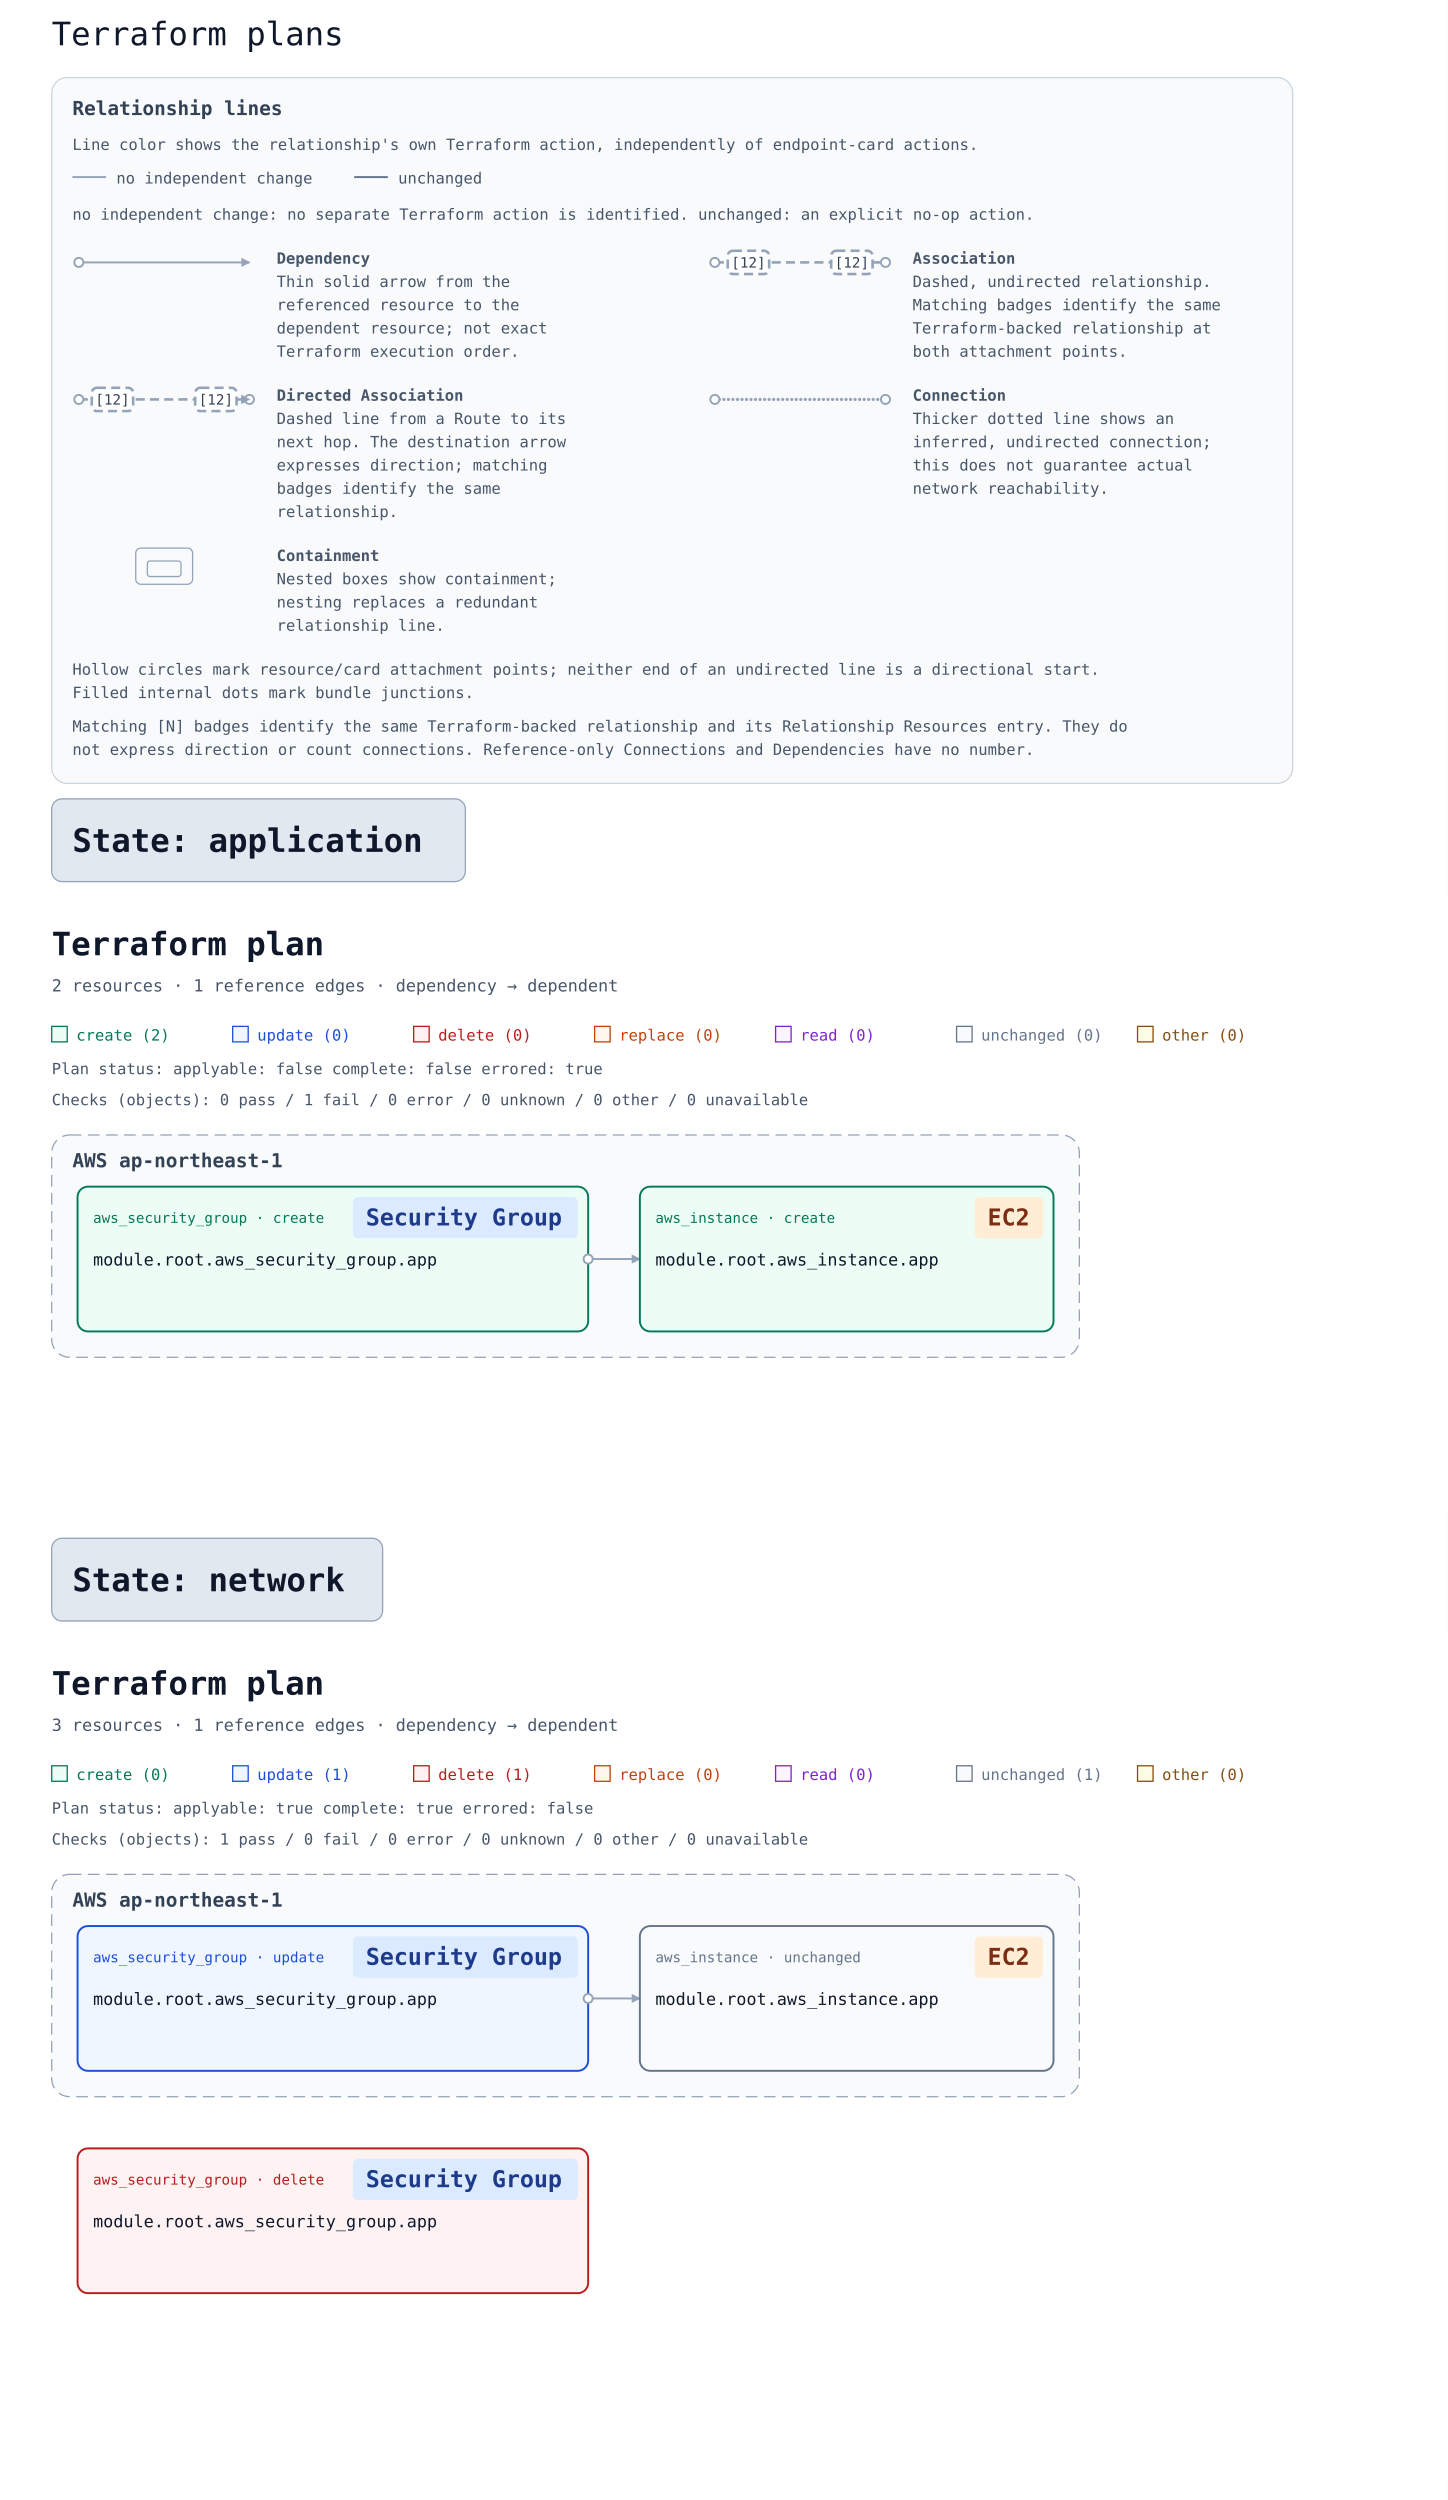
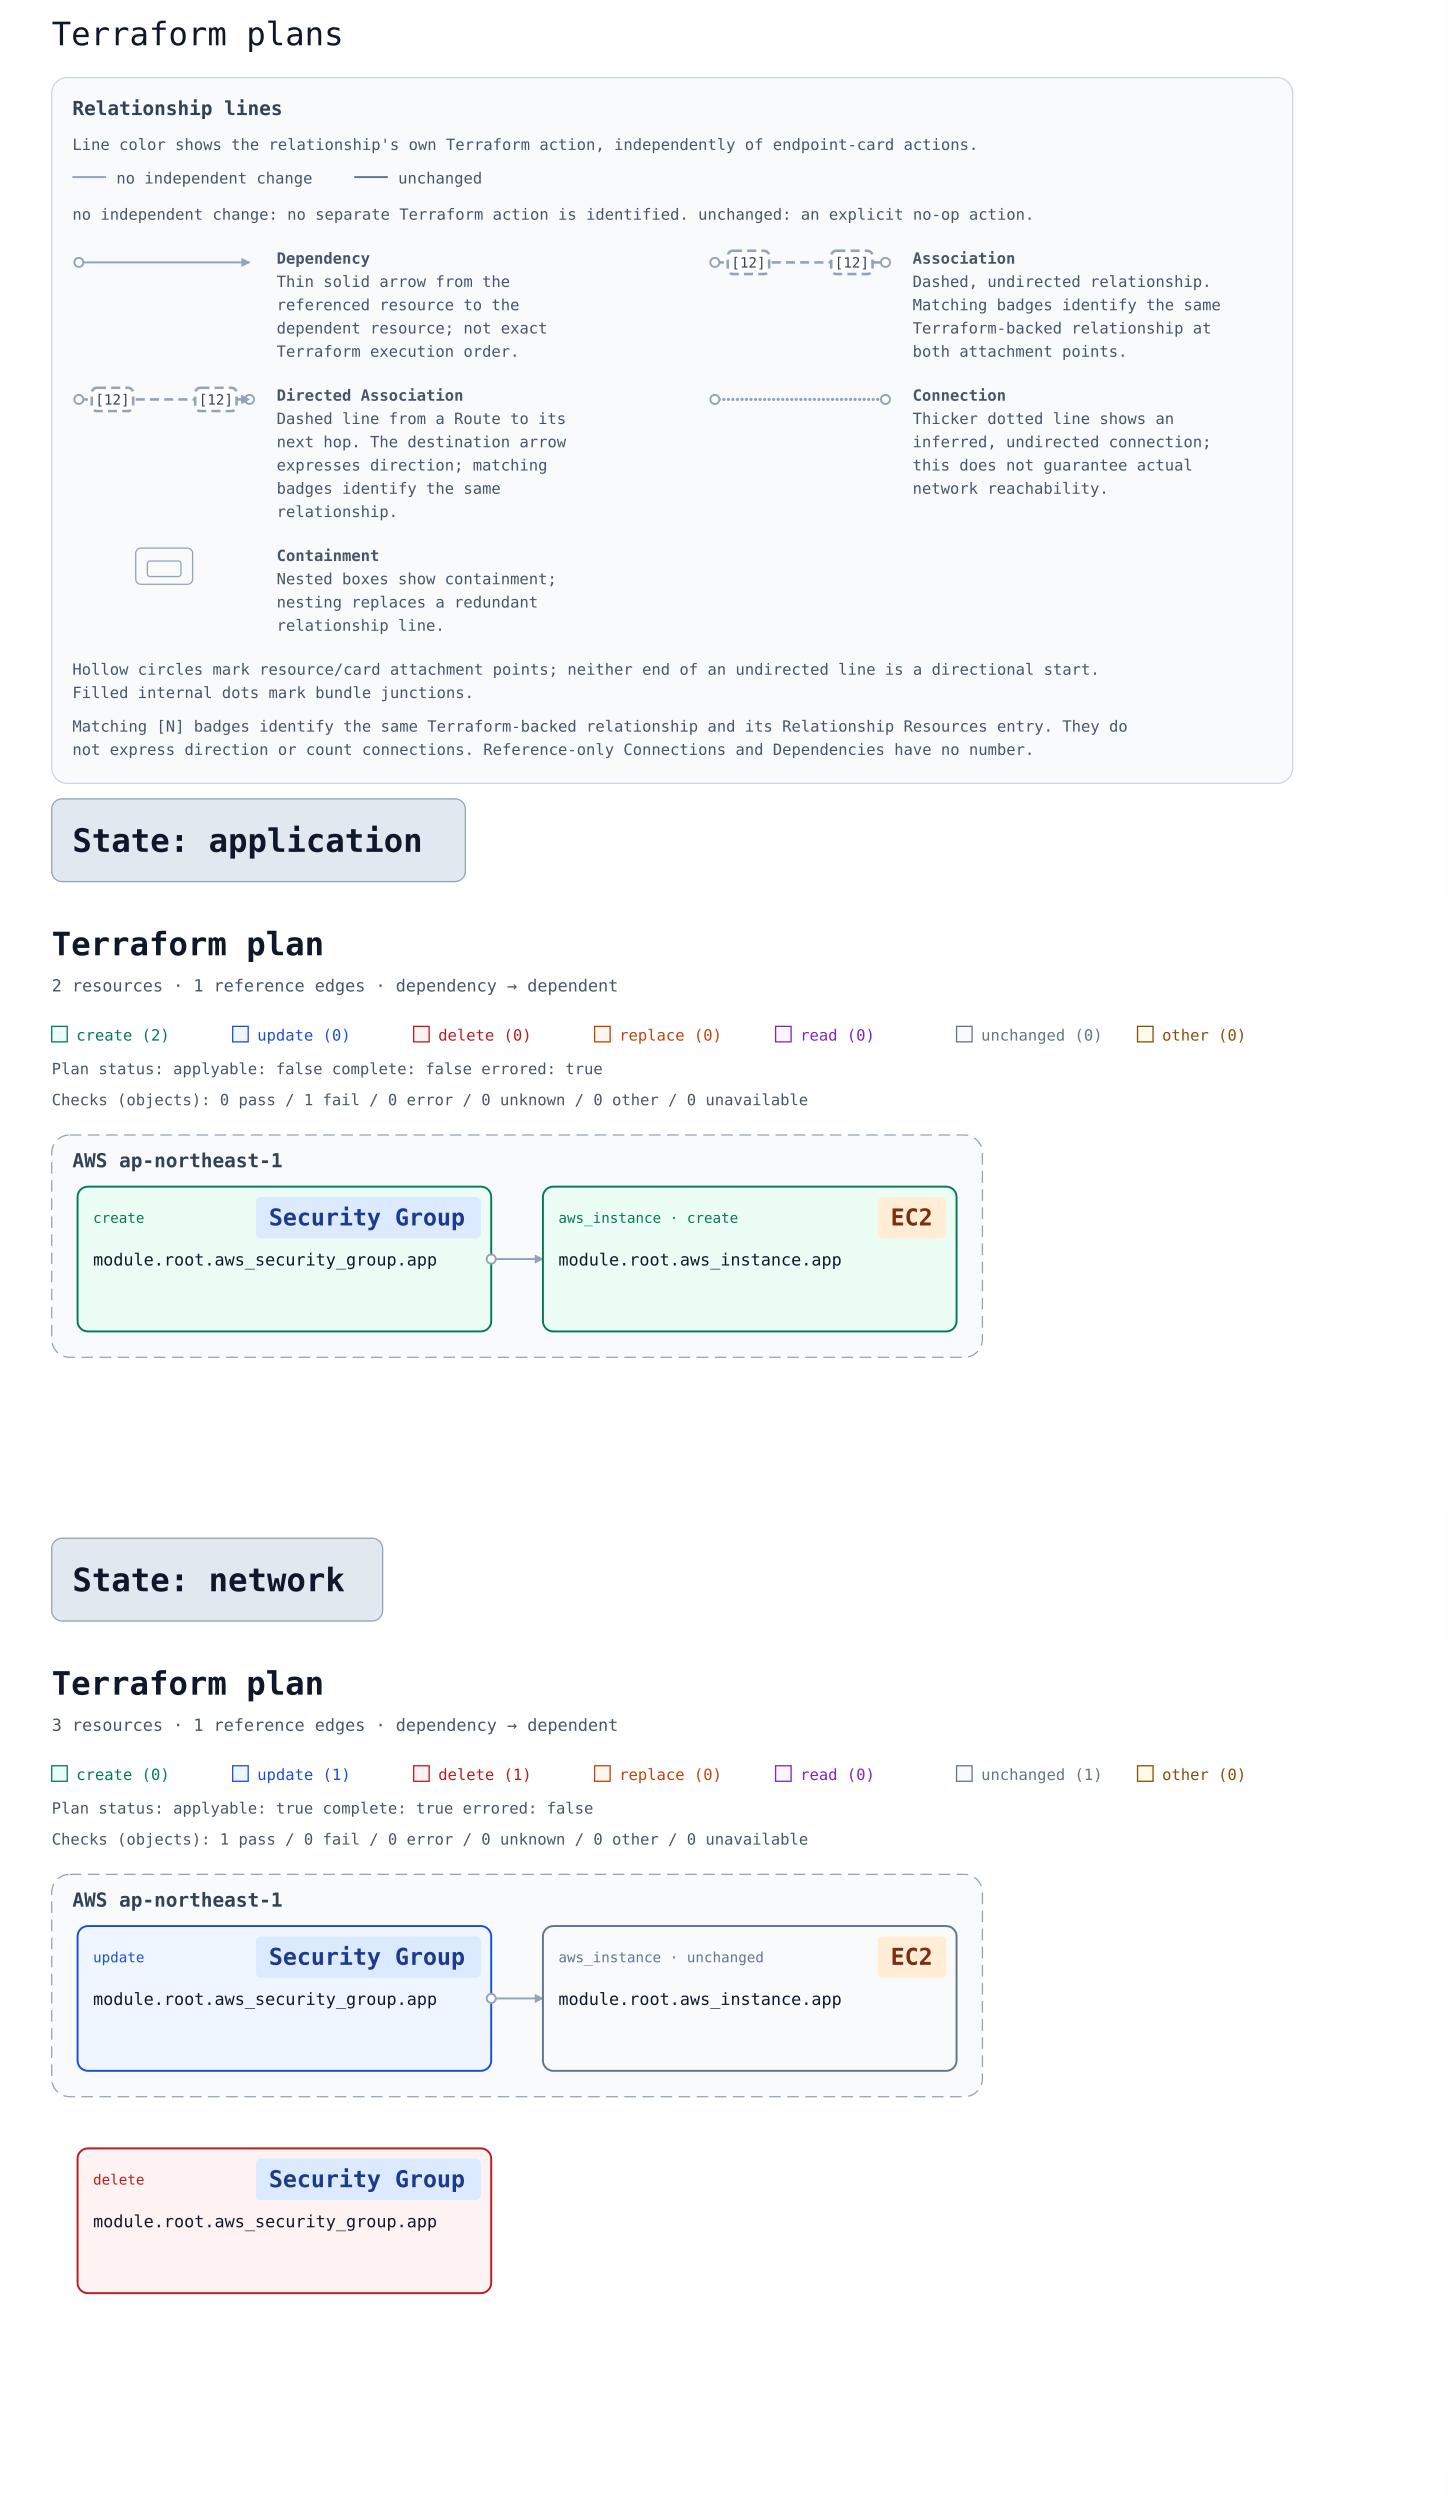
<svg xmlns="http://www.w3.org/2000/svg" width="1120" height="1934" viewBox="0 0 1120 1934" font-family="ui-monospace, Consolas, monospace" role="img" aria-labelledby="multi-title multi-description">
  <rect width="100%" height="100%" fill="#ffffff" />
  <text x="40" y="35" font-family="ui-monospace, Consolas, monospace" font-size="25" fill="#0f172a">Terraform plans</text>
  <defs>
    <marker id="arrow" viewBox="0 0 10 10" refX="9" refY="5" markerWidth="7" markerHeight="7" markerUnits="userSpaceOnUse" orient="auto-start-reverse">
      <path d="M 0 0 L 10 5 L 0 10 z" fill="#94a3b8" />
    </marker>
  </defs>
  <g id="relationship-legend" font-size="12" fill="#475569" transform="translate(40 60)">
    <rect width="960" height="546" rx="12" fill="#f8fafc" stroke="#cbd5e1" />
    <text x="16" y="29" font-size="15" font-weight="700" fill="#334155">Relationship lines</text>
    <text x="16" y="56">Line color shows the relationship's own Terraform action, independently of endpoint-card actions.</text>
    <path data-legend-action="none" d="M 16 77 H 42" fill="none" stroke="#94a3b8" stroke-width="1.5" />
    <text x="50" y="82">no independent change</text>
    <path data-legend-action="unchanged" d="M 234 77 H 260" fill="none" stroke="#64748b" stroke-width="1.5" />
    <text x="268" y="82">unchanged</text>
    <text x="16" y="110">no independent change: no separate Terraform action is identified. unchanged: an explicit no-op action.</text>
    <g data-legend-entry="dependency" transform="translate(0 132)">
      <g data-legend-sample="dependency">
        <path data-legend-kind="dependency" data-directionality="directed" d="M 21 11 H 153" fill="none" stroke="#94a3b8" stroke-width="1.5" marker-end="url(#arrow)" />
        <circle data-legend-endpoint="source" cx="21" cy="11" r="3.5" fill="#ffffff" stroke="#94a3b8" stroke-width="1.5" />
      </g>
      <text x="174" y="12" font-weight="700">Dependency</text>
      <text x="174" y="30">Thin solid arrow from the</text>
      <text x="174" y="48">referenced resource to the</text>
      <text x="174" y="66">dependent resource; not exact</text>
      <text x="174" y="84">Terraform execution order.</text>
    </g>
    <g data-legend-entry="association" transform="translate(492 132)">
      <g data-legend-sample="association">
        <path data-legend-kind="association" data-directionality="undirected" d="M 21 11 H 153" fill="none" stroke="#94a3b8" stroke-width="2" stroke-dasharray="7 4" />
        <circle data-legend-endpoint="source" cx="21" cy="11" r="3.5" fill="#ffffff" stroke="#94a3b8" stroke-width="1.5" />
        <circle data-legend-endpoint="target" cx="153" cy="11" r="3.5" fill="#ffffff" stroke="#94a3b8" stroke-width="1.5" />
        <g data-legend-badge="source">
          <rect x="31" y="2" width="32" height="18" rx="4" fill="#ffffff" stroke="#94a3b8" stroke-width="2" stroke-dasharray="7 4" />
          <text x="47" y="15" text-anchor="middle" font-size="11" fill="#334155">[12]</text>
        </g>
        <g data-legend-badge="target">
          <rect x="111" y="2" width="32" height="18" rx="4" fill="#ffffff" stroke="#94a3b8" stroke-width="2" stroke-dasharray="7 4" />
          <text x="127" y="15" text-anchor="middle" font-size="11" fill="#334155">[12]</text>
        </g>
      </g>
      <text x="174" y="12" font-weight="700">Association</text>
      <text x="174" y="30">Dashed, undirected relationship.</text>
      <text x="174" y="48">Matching badges identify the same</text>
      <text x="174" y="66">Terraform-backed relationship at</text>
      <text x="174" y="84">both attachment points.</text>
    </g>
    <g data-legend-entry="directed-association" transform="translate(0 238)">
      <g data-legend-sample="directed-association">
        <path data-legend-kind="directed-association" data-directionality="directed" d="M 21 11 H 153" fill="none" stroke="#94a3b8" stroke-width="2" stroke-dasharray="7 4" marker-end="url(#arrow)" />
        <circle data-legend-endpoint="source" cx="21" cy="11" r="3.5" fill="#ffffff" stroke="#94a3b8" stroke-width="1.5" />
        <circle data-legend-endpoint="target" cx="153" cy="11" r="3.5" fill="#ffffff" stroke="#94a3b8" stroke-width="1.5" />
        <path data-legend-arrow="true" d="M 146.7 7.5 L 153.7 11 L 146.7 14.5 Z" fill="#94a3b8" />
        <g data-legend-badge="source">
          <rect x="31" y="2" width="32" height="18" rx="4" fill="#ffffff" stroke="#94a3b8" stroke-width="2" stroke-dasharray="7 4" />
          <text x="47" y="15" text-anchor="middle" font-size="11" fill="#334155">[12]</text>
        </g>
        <g data-legend-badge="target">
          <rect x="111" y="2" width="32" height="18" rx="4" fill="#ffffff" stroke="#94a3b8" stroke-width="2" stroke-dasharray="7 4" />
          <text x="127" y="15" text-anchor="middle" font-size="11" fill="#334155">[12]</text>
        </g>
      </g>
      <text x="174" y="12" font-weight="700">Directed Association</text>
      <text x="174" y="30">Dashed line from a Route to its</text>
      <text x="174" y="48">next hop. The destination arrow</text>
      <text x="174" y="66">expresses direction; matching</text>
      <text x="174" y="84">badges identify the same</text>
      <text x="174" y="102">relationship.</text>
    </g>
    <g data-legend-entry="connection" transform="translate(492 238)">
      <g data-legend-sample="connection">
        <path data-legend-kind="connection" data-directionality="undirected" d="M 21 11 H 153" fill="none" stroke="#94a3b8" stroke-width="2.5" stroke-dasharray="0 3.5" stroke-linecap="round" />
        <circle data-legend-endpoint="source" cx="21" cy="11" r="3.5" fill="#ffffff" stroke="#94a3b8" stroke-width="1.5" />
        <circle data-legend-endpoint="target" cx="153" cy="11" r="3.5" fill="#ffffff" stroke="#94a3b8" stroke-width="1.5" />
      </g>
      <text x="174" y="12" font-weight="700">Connection</text>
      <text x="174" y="30">Thicker dotted line shows an</text>
      <text x="174" y="48">inferred, undirected connection;</text>
      <text x="174" y="66">this does not guarantee actual</text>
      <text x="174" y="84">network reachability.</text>
    </g>
    <g data-legend-entry="containment" transform="translate(0 362)">
      <g data-legend-sample="containment">
        <g data-legend-kind="containment" fill="none" stroke="#94a3b8">
          <rect x="65" y="2" width="44" height="28" rx="4" />
          <rect x="74" y="12" width="26" height="12" rx="2" />
        </g>
      </g>
      <text x="174" y="12" font-weight="700">Containment</text>
      <text x="174" y="30">Nested boxes show containment;</text>
      <text x="174" y="48">nesting replaces a redundant</text>
      <text x="174" y="66">relationship line.</text>
    </g>
    <text x="16" y="462">Hollow circles mark resource/card attachment points; neither end of an undirected line is a directional start.</text>
    <text x="16" y="480">Filled internal dots mark bundle junctions.</text>
    <text x="16" y="506">Matching [N] badges identify the same Terraform-backed relationship and its Relationship Resources entry. They do</text>
    <text x="16" y="524">not express direction or count connections. Reference-only Connections and Dependencies have no number.</text>
  </g>
  <g id="state-6170706c69636174696f6e-state" data-state-id="application">
    <g data-state-heading="true" data-presentation-header="56 634 288 32">
      <rect x="40" y="618" width="320" height="64" rx="8" fill="#e2e8f0" stroke="#94a3b8" />
      <text x="56" y="659" font-family="ui-monospace, Consolas, monospace" font-size="25" font-weight="700" fill="#0f172a">State: application</text>
    </g>
    <svg y="694" width="1120" height="476" viewBox="0 0 1120 476" role="img" aria-labelledby="state-6170706c69636174696f6e-title state-6170706c69636174696f6e-description">
      <defs>
        <marker id="state-6170706c69636174696f6e-arrow" viewBox="0 0 10 10" refX="9" refY="5" markerWidth="7" markerHeight="7" markerUnits="userSpaceOnUse" orient="auto-start-reverse">
          <path d="M 0 0 L 10 5 L 0 10 z" fill="#94a3b8" />
        </marker>
      </defs>
      <rect width="100%" height="100%" fill="#ffffff" />
      <g font-family="ui-monospace, SFMono-Regular, Consolas, monospace">
        <text x="40" y="45" font-size="25" font-weight="700" fill="#0f172a">Terraform plan</text>
        <text x="40" y="73" font-size="13" fill="#475569">2 resources · 1 reference edges · dependency → dependent</text>
        <rect x="40" y="100" width="12" height="12" fill="#ecfdf5" stroke="#047857" />
        <text x="59" y="111" font-size="12" fill="#047857">create (2)</text>
        <rect x="180" y="100" width="12" height="12" fill="#eff6ff" stroke="#1d4ed8" />
        <text x="199" y="111" font-size="12" fill="#1d4ed8">update (0)</text>
        <rect x="320" y="100" width="12" height="12" fill="#fef2f2" stroke="#b91c1c" />
        <text x="339" y="111" font-size="12" fill="#b91c1c">delete (0)</text>
        <rect x="460" y="100" width="12" height="12" fill="#fff7ed" stroke="#c2410c" />
        <text x="479" y="111" font-size="12" fill="#c2410c">replace (0)</text>
        <rect x="600" y="100" width="12" height="12" fill="#faf5ff" stroke="#7e22ce" />
        <text x="619" y="111" font-size="12" fill="#7e22ce">read (0)</text>
        <rect x="740" y="100" width="12" height="12" fill="#f8fafc" stroke="#64748b" />
        <text x="759" y="111" font-size="12" fill="#64748b">unchanged (0)</text>
        <rect x="880" y="100" width="12" height="12" fill="#fefce8" stroke="#854d0e" />
        <text x="899" y="111" font-size="12" fill="#854d0e">other (0)</text>
        <g id="state-6170706c69636174696f6e-plan-status" data-plan-applyable="false" data-plan-complete="false" data-plan-errored="true">
          <text x="40" y="137" font-size="12" fill="#475569">Plan status: applyable: false complete: false errored: true</text>
        </g>
        <g id="state-6170706c69636174696f6e-plan-checks">
          <text x="40" y="161" font-size="12" fill="#475569">Checks (objects): 0 pass / 1 fail / 0 error / 0 unknown / 0 other / 0 unavailable</text>
        </g>
        <g transform="translate(0 24)">
          <g data-architecture="true" transform="translate(0 0)">
            <g data-deployment-scope="true" data-scope-provider="AWS" data-region="ap-northeast-1">
-               <rect x="40" y="160" width="795" height="172" rx="14" fill="#f8fafc" stroke="#94a3b8" stroke-dasharray="9 5" />
+               <rect x="40" y="160" width="720" height="172" rx="14" fill="#f8fafc" stroke="#94a3b8" stroke-dasharray="9 5" />
              <text x="56" y="185" font-size="15" font-weight="700" fill="#334155">AWS ap-northeast-1</text>
            </g>
-             <path d="M 455 256 L 495 256 " data-edge-kind="dependency" data-directionality="directed" data-source="state-6170706c69636174696f6e-resource-6177735f73656375726974795f67726f75702e617070-current" data-target="state-6170706c69636174696f6e-resource-6177735f696e7374616e63652e617070-current" fill="none" stroke="#94a3b8" stroke-width="1.5" stroke-linejoin="round" marker-end="url(#state-6170706c69636174696f6e-arrow)" />
+             <path d="M 380 256 L 420 256 " data-edge-kind="dependency" data-directionality="directed" data-source="state-6170706c69636174696f6e-resource-6177735f73656375726974795f67726f75702e617070-current" data-target="state-6170706c69636174696f6e-resource-6177735f696e7374616e63652e617070-current" fill="none" stroke="#94a3b8" stroke-width="1.5" stroke-linejoin="round" marker-end="url(#state-6170706c69636174696f6e-arrow)" />
            <g id="state-6170706c69636174696f6e-resource-6177735f696e7374616e63652e617070-current" data-architecture-id="terraform:6177735f696e7374616e63652e617070-current" data-qualified-address="module.root.aws_instance.app" data-terraform-address="aws_instance.app">
-               <rect x="495" y="200" width="320" height="112" rx="8" fill="#ecfdf5" stroke="#047857" stroke-width="1.5" data-mode="managed" />
-               <text data-resource-type-heading="true" x="507" y="228" font-size="11" fill="#047857" xml:space="preserve">aws_instance · create</text>
-               <rect data-service-badge="true" data-presentation-padding="10 4" data-service-category="compute" data-service-full-name="Amazon EC2" data-display-name="EC2" x="754" y="208" width="53" height="32" rx="4" fill="#ffedd5" />
-               <text data-service-name="true" x="764" y="230" font-size="18" font-weight="700" fill="#7c2d12" xml:space="preserve">EC2</text>
-               <text x="507" y="261" font-size="13" fill="#0f172a" xml:space="preserve">module.root.aws_instance.app</text>
+               <rect x="420" y="200" width="320" height="112" rx="8" fill="#ecfdf5" stroke="#047857" stroke-width="1.5" data-mode="managed" />
+               <text data-resource-type-heading="true" x="432" y="228" font-size="11" fill="#047857" xml:space="preserve">aws_instance · create</text>
+               <rect data-service-badge="true" data-presentation-padding="10 4" data-service-category="compute" data-service-full-name="Amazon EC2" data-display-name="EC2" x="679" y="208" width="53" height="32" rx="4" fill="#ffedd5" />
+               <text data-service-name="true" x="689" y="230" font-size="18" font-weight="700" fill="#7c2d12" xml:space="preserve">EC2</text>
+               <text x="432" y="261" font-size="13" fill="#0f172a" xml:space="preserve">module.root.aws_instance.app</text>
            </g>
            <g id="state-6170706c69636174696f6e-resource-6177735f73656375726974795f67726f75702e617070-current" data-architecture-id="terraform:6177735f73656375726974795f67726f75702e617070-current" data-qualified-address="module.root.aws_security_group.app" data-terraform-address="aws_security_group.app">
-               <rect x="60" y="200" width="395" height="112" rx="8" fill="#ecfdf5" stroke="#047857" stroke-width="1.5" data-mode="managed" />
-               <text data-resource-type-heading="true" x="72" y="228" font-size="11" fill="#047857" xml:space="preserve">aws_security_group · create</text>
-               <rect data-service-badge="true" data-presentation-padding="10 4" data-service-category="network" data-service-full-name="Amazon VPC" data-display-name="Security Group" x="273" y="208" width="174" height="32" rx="4" fill="#dbeafe" />
-               <text data-service-name="true" x="283" y="230" font-size="18" font-weight="700" fill="#1e3a8a" xml:space="preserve">Security Group</text>
+               <rect x="60" y="200" width="320" height="112" rx="8" fill="#ecfdf5" stroke="#047857" stroke-width="1.5" data-mode="managed" />
+               <text data-resource-type-heading="true" x="72" y="228" font-size="11" fill="#047857" xml:space="preserve">create</text>
+               <rect data-service-badge="true" data-presentation-padding="10 4" data-service-category="network" data-service-full-name="Amazon VPC" data-display-name="Security Group" x="198" y="208" width="174" height="32" rx="4" fill="#dbeafe" />
+               <text data-service-name="true" x="208" y="230" font-size="18" font-weight="700" fill="#1e3a8a" xml:space="preserve">Security Group</text>
              <text x="72" y="261" font-size="13" fill="#0f172a" xml:space="preserve">module.root.aws_security_group.app</text>
              <text x="72" y="300" font-size="10" fill="#64748b" data-role="policy" />
            </g>
            <g data-endpoints="true" data-source="state-6170706c69636174696f6e-resource-6177735f73656375726974795f67726f75702e617070-current" data-target="state-6170706c69636174696f6e-resource-6177735f696e7374616e63652e617070-current" aria-hidden="true">
-               <circle data-endpoint="source" cx="455" cy="256" r="3.5" fill="#ffffff" stroke="#94a3b8" stroke-width="1.5" />
+               <circle data-endpoint="source" cx="380" cy="256" r="3.5" fill="#ffffff" stroke="#94a3b8" stroke-width="1.5" />
            </g>
          </g>
        </g>
      </g>
    </svg>
  </g>
  <g id="state-6e6574776f726b-state" data-state-id="network">
    <g data-state-heading="true" data-presentation-header="56 1206 224 32">
      <rect x="40" y="1190" width="256" height="64" rx="8" fill="#e2e8f0" stroke="#94a3b8" />
      <text x="56" y="1231" font-family="ui-monospace, Consolas, monospace" font-size="25" font-weight="700" fill="#0f172a">State: network</text>
    </g>
    <svg y="1266" width="1120" height="648" viewBox="0 0 1120 648" role="img" aria-labelledby="state-6e6574776f726b-title state-6e6574776f726b-description">
      <defs>
        <marker id="state-6e6574776f726b-arrow" viewBox="0 0 10 10" refX="9" refY="5" markerWidth="7" markerHeight="7" markerUnits="userSpaceOnUse" orient="auto-start-reverse">
          <path d="M 0 0 L 10 5 L 0 10 z" fill="#94a3b8" />
        </marker>
      </defs>
      <rect width="100%" height="100%" fill="#ffffff" />
      <g font-family="ui-monospace, SFMono-Regular, Consolas, monospace">
        <text x="40" y="45" font-size="25" font-weight="700" fill="#0f172a">Terraform plan</text>
        <text x="40" y="73" font-size="13" fill="#475569">3 resources · 1 reference edges · dependency → dependent</text>
        <rect x="40" y="100" width="12" height="12" fill="#ecfdf5" stroke="#047857" />
        <text x="59" y="111" font-size="12" fill="#047857">create (0)</text>
        <rect x="180" y="100" width="12" height="12" fill="#eff6ff" stroke="#1d4ed8" />
        <text x="199" y="111" font-size="12" fill="#1d4ed8">update (1)</text>
        <rect x="320" y="100" width="12" height="12" fill="#fef2f2" stroke="#b91c1c" />
        <text x="339" y="111" font-size="12" fill="#b91c1c">delete (1)</text>
        <rect x="460" y="100" width="12" height="12" fill="#fff7ed" stroke="#c2410c" />
        <text x="479" y="111" font-size="12" fill="#c2410c">replace (0)</text>
        <rect x="600" y="100" width="12" height="12" fill="#faf5ff" stroke="#7e22ce" />
        <text x="619" y="111" font-size="12" fill="#7e22ce">read (0)</text>
        <rect x="740" y="100" width="12" height="12" fill="#f8fafc" stroke="#64748b" />
        <text x="759" y="111" font-size="12" fill="#64748b">unchanged (1)</text>
        <rect x="880" y="100" width="12" height="12" fill="#fefce8" stroke="#854d0e" />
        <text x="899" y="111" font-size="12" fill="#854d0e">other (0)</text>
        <g id="state-6e6574776f726b-plan-status" data-plan-applyable="true" data-plan-complete="true" data-plan-errored="false">
          <text x="40" y="137" font-size="12" fill="#475569">Plan status: applyable: true complete: true errored: false</text>
        </g>
        <g id="state-6e6574776f726b-plan-checks">
          <text x="40" y="161" font-size="12" fill="#475569">Checks (objects): 1 pass / 0 fail / 0 error / 0 unknown / 0 other / 0 unavailable</text>
        </g>
        <g transform="translate(0 24)">
          <g data-architecture="true" transform="translate(0 0)">
            <g data-deployment-scope="true" data-scope-provider="AWS" data-region="ap-northeast-1">
-               <rect x="40" y="160" width="795" height="172" rx="14" fill="#f8fafc" stroke="#94a3b8" stroke-dasharray="9 5" />
+               <rect x="40" y="160" width="720" height="172" rx="14" fill="#f8fafc" stroke="#94a3b8" stroke-dasharray="9 5" />
              <text x="56" y="185" font-size="15" font-weight="700" fill="#334155">AWS ap-northeast-1</text>
            </g>
-             <path d="M 455 256 L 495 256 " data-edge-kind="dependency" data-directionality="directed" data-source="state-6e6574776f726b-resource-6177735f73656375726974795f67726f75702e617070-current" data-target="state-6e6574776f726b-resource-6177735f696e7374616e63652e617070-current" fill="none" stroke="#94a3b8" stroke-width="1.5" stroke-linejoin="round" marker-end="url(#state-6e6574776f726b-arrow)" />
+             <path d="M 380 256 L 420 256 " data-edge-kind="dependency" data-directionality="directed" data-source="state-6e6574776f726b-resource-6177735f73656375726974795f67726f75702e617070-current" data-target="state-6e6574776f726b-resource-6177735f696e7374616e63652e617070-current" fill="none" stroke="#94a3b8" stroke-width="1.5" stroke-linejoin="round" marker-end="url(#state-6e6574776f726b-arrow)" />
            <g id="state-6e6574776f726b-resource-6177735f696e7374616e63652e617070-current" data-architecture-id="terraform:6177735f696e7374616e63652e617070-current" data-qualified-address="module.root.aws_instance.app" data-terraform-address="aws_instance.app">
-               <rect x="495" y="200" width="320" height="112" rx="8" fill="#f8fafc" stroke="#64748b" stroke-width="1.5" data-mode="managed" />
-               <text data-resource-type-heading="true" x="507" y="228" font-size="11" fill="#64748b" xml:space="preserve">aws_instance · unchanged</text>
-               <rect data-service-badge="true" data-presentation-padding="10 4" data-service-category="compute" data-service-full-name="Amazon EC2" data-display-name="EC2" x="754" y="208" width="53" height="32" rx="4" fill="#ffedd5" />
-               <text data-service-name="true" x="764" y="230" font-size="18" font-weight="700" fill="#7c2d12" xml:space="preserve">EC2</text>
-               <text x="507" y="261" font-size="13" fill="#0f172a" xml:space="preserve">module.root.aws_instance.app</text>
+               <rect x="420" y="200" width="320" height="112" rx="8" fill="#f8fafc" stroke="#64748b" stroke-width="1.5" data-mode="managed" />
+               <text data-resource-type-heading="true" x="432" y="228" font-size="11" fill="#64748b" xml:space="preserve">aws_instance · unchanged</text>
+               <rect data-service-badge="true" data-presentation-padding="10 4" data-service-category="compute" data-service-full-name="Amazon EC2" data-display-name="EC2" x="679" y="208" width="53" height="32" rx="4" fill="#ffedd5" />
+               <text data-service-name="true" x="689" y="230" font-size="18" font-weight="700" fill="#7c2d12" xml:space="preserve">EC2</text>
+               <text x="432" y="261" font-size="13" fill="#0f172a" xml:space="preserve">module.root.aws_instance.app</text>
            </g>
            <g id="state-6e6574776f726b-resource-6177735f73656375726974795f67726f75702e617070-current" data-architecture-id="terraform:6177735f73656375726974795f67726f75702e617070-current" data-qualified-address="module.root.aws_security_group.app" data-terraform-address="aws_security_group.app">
-               <rect x="60" y="200" width="395" height="112" rx="8" fill="#eff6ff" stroke="#1d4ed8" stroke-width="1.5" data-mode="managed" />
-               <text data-resource-type-heading="true" x="72" y="228" font-size="11" fill="#1d4ed8" xml:space="preserve">aws_security_group · update</text>
-               <rect data-service-badge="true" data-presentation-padding="10 4" data-service-category="network" data-service-full-name="Amazon VPC" data-display-name="Security Group" x="273" y="208" width="174" height="32" rx="4" fill="#dbeafe" />
-               <text data-service-name="true" x="283" y="230" font-size="18" font-weight="700" fill="#1e3a8a" xml:space="preserve">Security Group</text>
+               <rect x="60" y="200" width="320" height="112" rx="8" fill="#eff6ff" stroke="#1d4ed8" stroke-width="1.5" data-mode="managed" />
+               <text data-resource-type-heading="true" x="72" y="228" font-size="11" fill="#1d4ed8" xml:space="preserve">update</text>
+               <rect data-service-badge="true" data-presentation-padding="10 4" data-service-category="network" data-service-full-name="Amazon VPC" data-display-name="Security Group" x="198" y="208" width="174" height="32" rx="4" fill="#dbeafe" />
+               <text data-service-name="true" x="208" y="230" font-size="18" font-weight="700" fill="#1e3a8a" xml:space="preserve">Security Group</text>
              <text x="72" y="261" font-size="13" fill="#0f172a" xml:space="preserve">module.root.aws_security_group.app</text>
              <text x="72" y="300" font-size="10" fill="#64748b" data-role="policy" />
            </g>
            <g id="state-6e6574776f726b-resource-6177735f73656375726974795f67726f75702e617070-deposed-6f6c64" data-architecture-id="terraform:6177735f73656375726974795f67726f75702e617070-deposed-6f6c64" data-qualified-address="module.root.aws_security_group.app" data-terraform-address="aws_security_group.app" data-deposed-key="old">
-               <rect x="60" y="372" width="395" height="112" rx="8" fill="#fef2f2" stroke="#b91c1c" stroke-width="1.5" data-mode="managed" />
-               <text data-resource-type-heading="true" x="72" y="400" font-size="11" fill="#b91c1c" xml:space="preserve">aws_security_group · delete</text>
-               <rect data-service-badge="true" data-presentation-padding="10 4" data-service-category="network" data-service-full-name="Amazon VPC" data-display-name="Security Group" x="273" y="380" width="174" height="32" rx="4" fill="#dbeafe" />
-               <text data-service-name="true" x="283" y="402" font-size="18" font-weight="700" fill="#1e3a8a" xml:space="preserve">Security Group</text>
+               <rect x="60" y="372" width="320" height="112" rx="8" fill="#fef2f2" stroke="#b91c1c" stroke-width="1.5" data-mode="managed" />
+               <text data-resource-type-heading="true" x="72" y="400" font-size="11" fill="#b91c1c" xml:space="preserve">delete</text>
+               <rect data-service-badge="true" data-presentation-padding="10 4" data-service-category="network" data-service-full-name="Amazon VPC" data-display-name="Security Group" x="198" y="380" width="174" height="32" rx="4" fill="#dbeafe" />
+               <text data-service-name="true" x="208" y="402" font-size="18" font-weight="700" fill="#1e3a8a" xml:space="preserve">Security Group</text>
              <text x="72" y="433" font-size="13" fill="#0f172a" xml:space="preserve">module.root.aws_security_group.app</text>
              <text x="72" y="472" font-size="10" fill="#64748b" data-role="policy" />
            </g>
            <g data-endpoints="true" data-source="state-6e6574776f726b-resource-6177735f73656375726974795f67726f75702e617070-current" data-target="state-6e6574776f726b-resource-6177735f696e7374616e63652e617070-current" aria-hidden="true">
-               <circle data-endpoint="source" cx="455" cy="256" r="3.5" fill="#ffffff" stroke="#94a3b8" stroke-width="1.5" />
+               <circle data-endpoint="source" cx="380" cy="256" r="3.5" fill="#ffffff" stroke="#94a3b8" stroke-width="1.5" />
            </g>
          </g>
        </g>
      </g>
    </svg>
  </g>
</svg>
